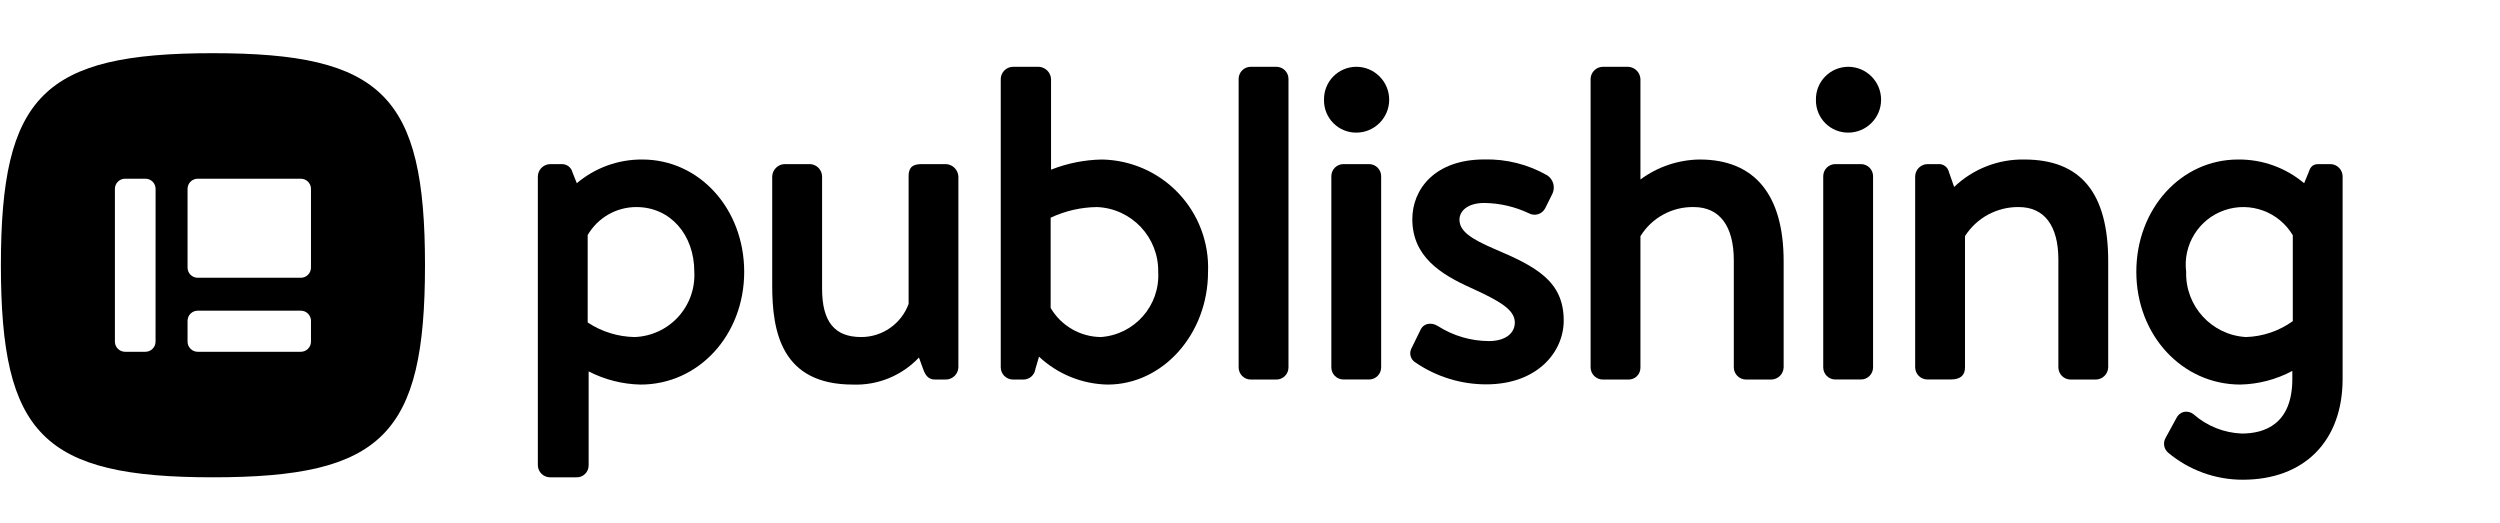
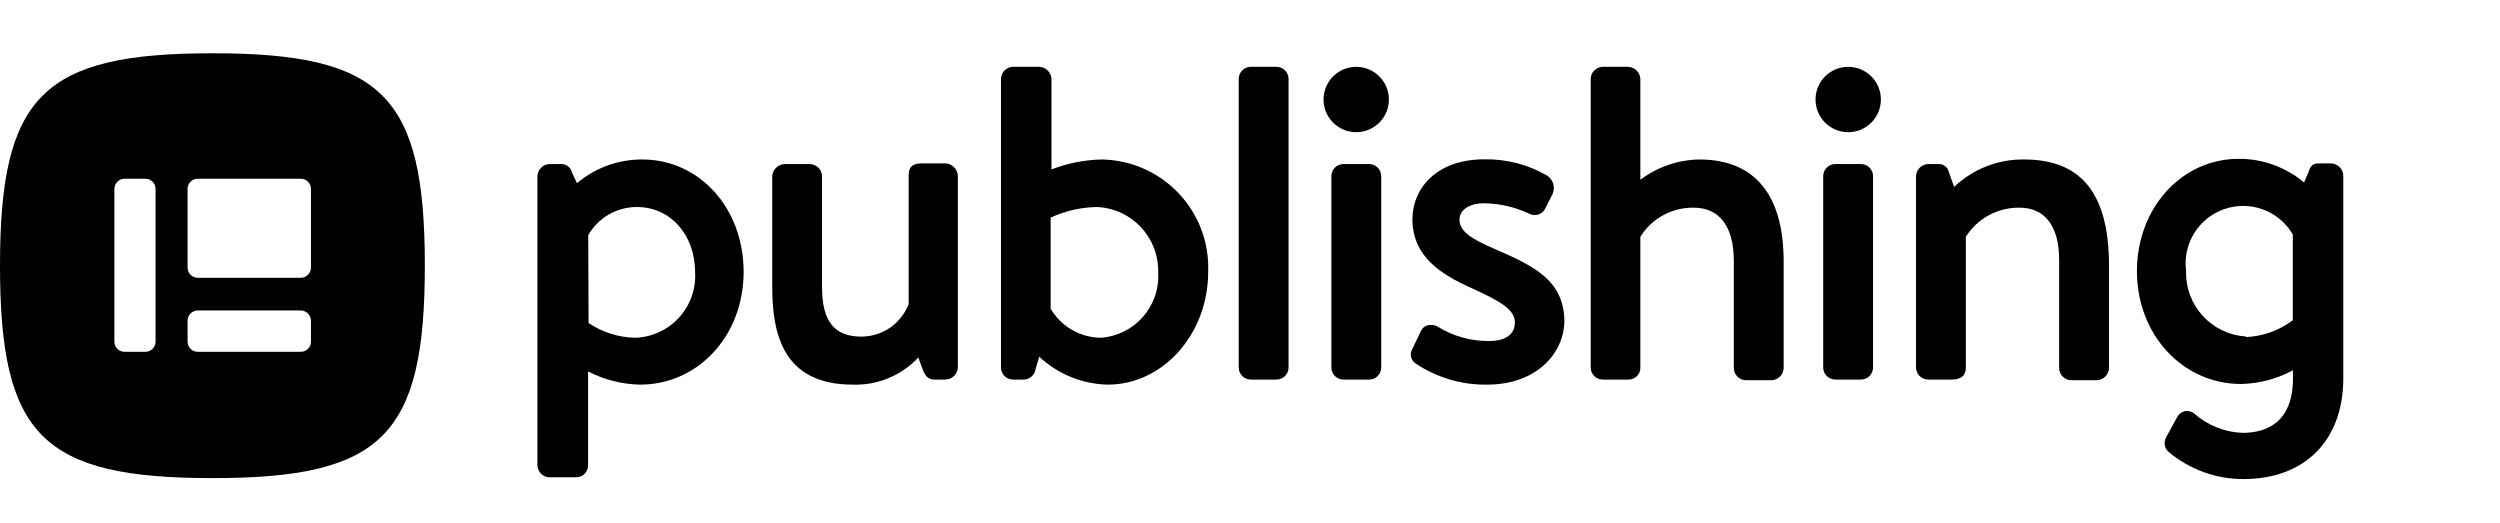
<svg xmlns="http://www.w3.org/2000/svg" viewBox="0 0 153 32">
  <g id="New">
-     <path d="M39.313,9.762a6.137,6.137,0,0,0-4.012,1.45l-.266-.667a.657.657,0,0,0-.678-.5h-.7a.77.77,0,0,0-.741.74V28.47a.75.75,0,0,0,.741.741h1.568a.729.729,0,0,0,.8-.741V22.73a7.269,7.269,0,0,0,3.179.806c3.556,0,6.341-3.031,6.341-6.9C45.542,12.781,42.806,9.762,39.313,9.762Zm-3.347,4.624a3.441,3.441,0,0,1,2.983-1.714c2.053,0,3.543,1.667,3.543,3.963a3.793,3.793,0,0,1-3.655,3.992,5.367,5.367,0,0,1-2.871-.892Z" />
-     <path d="M57.888,10.043H56.46c-.432,0-.853.057-.853.74l0,7.817a3.088,3.088,0,0,1-2.9,2.027c-1.634,0-2.395-.939-2.395-2.956V10.783a.771.771,0,0,0-.741-.74H48a.79.79,0,0,0-.741.74v6.692c0,2.822.561,6.061,4.941,6.061a5.279,5.279,0,0,0,4.04-1.656l.266.733c.111.3.28.615.706.615h.672a.775.775,0,0,0,.769-.741v-11.7A.8.8,0,0,0,57.888,10.043Z" />
-     <path d="M67.447,9.762a8.9,8.9,0,0,0-3.1.613l-.023.008V4.828a.791.791,0,0,0-.742-.74H61.987a.759.759,0,0,0-.741.74V22.487a.75.75,0,0,0,.741.741h.672a.743.743,0,0,0,.708-.649l.22-.751a6.323,6.323,0,0,0,4.2,1.708c3.388,0,6.145-3.1,6.145-6.9A6.615,6.615,0,0,0,67.447,9.762ZM64.3,13.323a6.866,6.866,0,0,1,2.844-.651,3.907,3.907,0,0,1,3.738,3.963,3.78,3.78,0,0,1-3.514,3.992,3.606,3.606,0,0,1-3.068-1.78Z" />
-     <path d="M76.546,4.088h1.568a.741.741,0,0,1,.741.741V22.487a.741.741,0,0,1-.741.741H76.546a.741.741,0,0,1-.741-.741V4.828A.74.74,0,0,1,76.546,4.088Z" />
-     <path d="M82.218,10.043h1.568a.741.741,0,0,1,.741.741v11.7a.741.741,0,0,1-.741.741H82.219a.741.741,0,0,1-.741-.741v-11.7A.74.74,0,0,1,82.218,10.043Z" />
-     <path d="M83,4.088A1.98,1.98,0,0,0,81.03,6.117a1.966,1.966,0,0,0,1.973,2,2.015,2.015,0,1,0,0-4.03Z" />
-     <path d="M91.455,15.233c-1.385-.6-2.136-1.067-2.136-1.79,0-.509.472-1.022,1.527-1.022a6.584,6.584,0,0,1,2.721.632.73.73,0,0,0,1-.31l.447-.9a.892.892,0,0,0-.323-1.112,7.39,7.39,0,0,0-3.848-.973c-3.046,0-4.409,1.835-4.409,3.654,0,2.276,1.718,3.364,3.573,4.2,1.829.828,2.7,1.358,2.7,2.126,0,.69-.622,1.136-1.583,1.136a5.842,5.842,0,0,1-3.11-.91l-.047-.026a.806.806,0,0,0-.637-.1.613.613,0,0,0-.378.317l-.588,1.2a.655.655,0,0,0,.263.83h0a7.658,7.658,0,0,0,4.327,1.338c3.115,0,4.745-1.964,4.745-3.905C95.7,17.212,94.021,16.319,91.455,15.233Z" />
-     <path d="M104.022,9.762a6.215,6.215,0,0,0-3.627,1.223V4.828a.79.79,0,0,0-.741-.74H98.086a.759.759,0,0,0-.741.74V22.487a.75.75,0,0,0,.741.741h1.54a.723.723,0,0,0,.769-.741V14.454a3.754,3.754,0,0,1,3.263-1.782c1.581,0,2.451,1.159,2.451,3.263v6.552a.751.751,0,0,0,.741.741h1.568a.77.77,0,0,0,.741-.741v-6.5C109.159,11.916,107.383,9.762,104.022,9.762Z" />
-     <path d="M112.323,10.043h1.568a.741.741,0,0,1,.741.741v11.7a.741.741,0,0,1-.741.741h-1.568a.741.741,0,0,1-.741-.741v-11.7A.74.74,0,0,1,112.323,10.043Z" />
-     <path d="M113.108,4.088a1.98,1.98,0,0,0-1.973,2.029,1.966,1.966,0,0,0,1.973,2,2.015,2.015,0,1,0,0-4.03Z" />
-     <path d="M123.885,9.762a6.055,6.055,0,0,0-4.291,1.68l-.319-.91a.62.62,0,0,0-.654-.489h-.672a.77.77,0,0,0-.741.74v11.7a.75.75,0,0,0,.741.741h1.428c.593,0,.881-.243.881-.741V14.451a3.842,3.842,0,0,1,3.291-1.779c1.562,0,2.423,1.14,2.423,3.208v6.607a.75.75,0,0,0,.741.741h1.568a.771.771,0,0,0,.741-.741v-6.5C129.022,11.8,127.342,9.762,123.885,9.762Z" />
-     <path d="M142.628,10.043h-.756c-.417,0-.52.308-.592.524l-.267.646a6.176,6.176,0,0,0-4.041-1.451c-3.493,0-6.229,3.019-6.229,6.873,0,3.87,2.8,6.9,6.369,6.9a7.077,7.077,0,0,0,3.179-.835v.486c0,2.766-1.683,3.347-3.095,3.347a4.742,4.742,0,0,1-2.949-1.179.715.715,0,0,0-.594-.146.7.7,0,0,0-.459.382l-.671,1.23a.718.718,0,0,0,.161.878,7.1,7.1,0,0,0,4.568,1.661c3.772,0,6.116-2.365,6.116-6.173v-12.4A.759.759,0,0,0,142.628,10.043Zm-5.18,10.584a3.886,3.886,0,0,1-3.655-3.992,3.523,3.523,0,0,1,6.526-2.236v5.254A5.173,5.173,0,0,1,137.448,20.627Z" />
-     <path d="M13.032,3.255C2.65,3.255.055,5.851.055,16.233s2.6,12.978,12.977,12.978,12.978-2.6,12.978-12.978S23.415,3.255,13.032,3.255ZM9.52,20.907a.622.622,0,0,1-.622.622H7.654a.623.623,0,0,1-.622-.622V11.559a.623.623,0,0,1,.622-.622H8.9a.622.622,0,0,1,.622.622Zm9.512,0a.622.622,0,0,1-.622.622H12.1a.623.623,0,0,1-.622-.622V19.636a.622.622,0,0,1,.622-.622H18.41a.621.621,0,0,1,.622.622Zm0-4.529a.621.621,0,0,1-.621.621H12.1a.622.622,0,0,1-.622-.621V11.559a.623.623,0,0,1,.622-.622H18.41a.622.622,0,0,1,.622.622Z" />
+     <path d="M39.31,9.76a6.16,6.16,0,0,0-4,1.45L35,10.55a.65.65,0,0,0-.67-.51h-.7a.77.77,0,0,0-.74.74V28.47a.75.75,0,0,0,.74.74h1.57a.73.73,0,0,0,.79-.74V22.73a7.22,7.22,0,0,0,3.18.81c3.56,0,6.34-3,6.34-6.9S42.81,9.76,39.31,9.76ZM36,14.39a3.42,3.42,0,0,1,3-1.72c2,0,3.54,1.67,3.54,4a3.79,3.79,0,0,1-3.65,4,5.29,5.29,0,0,1-2.87-.9Z" />
+     <path d="M57.89,10H56.46c-.43,0-.85.06-.85.74V18.6a3.09,3.09,0,0,1-2.9,2c-1.64,0-2.4-.94-2.4-3V10.78a.77.77,0,0,0-.74-.74H48a.8.8,0,0,0-.74.74v6.7c0,2.82.56,6.06,4.94,6.06a5.25,5.25,0,0,0,4-1.66l.27.73c.11.31.28.62.71.62h.67a.78.78,0,0,0,.77-.74V10.78A.8.8,0,0,0,57.89,10Z" />
+     <path d="M67.45,9.76a9,9,0,0,0-3.1.61h0V4.83a.78.78,0,0,0-.74-.74H62a.75.75,0,0,0-.74.74V22.49a.74.74,0,0,0,.74.74h.67a.75.75,0,0,0,.71-.65l.22-.75a6.34,6.34,0,0,0,4.19,1.71c3.39,0,6.15-3.1,6.15-6.9A6.62,6.62,0,0,0,67.45,9.76ZM64.3,13.32a6.93,6.93,0,0,1,2.84-.65,3.91,3.91,0,0,1,3.74,4,3.78,3.78,0,0,1-3.52,4,3.59,3.59,0,0,1-3.06-1.78Z" />
+     <rect x="75.81" y="4.09" width="3.05" height="19.14" rx="0.74" />
+     <rect x="81.48" y="10.04" width="3.05" height="13.19" rx="0.74" />
+     <path d="M83,4.09a2,2,0,0,0-2,2,2,2,0,0,0,2,2,2,2,0,1,0,0-4Z" />
+     <path d="M91.46,15.23c-1.39-.6-2.14-1.06-2.14-1.79,0-.51.47-1,1.53-1a6.68,6.68,0,0,1,2.72.63.72.72,0,0,0,1-.31l.45-.89a.91.91,0,0,0-.33-1.12,7.38,7.38,0,0,0-3.84-1c-3,0-4.41,1.84-4.41,3.66,0,2.27,1.71,3.36,3.57,4.2s2.7,1.35,2.7,2.12-.62,1.14-1.58,1.14A5.86,5.86,0,0,1,88,20l0,0a.82.82,0,0,0-.64-.09.65.65,0,0,0-.38.31l-.58,1.21a.65.65,0,0,0,.26.83h0A7.65,7.65,0,0,0,91,23.54c3.11,0,4.74-2,4.74-3.91C95.7,17.21,94,16.32,91.46,15.23Z" />
+     <path d="M104,9.76A6.18,6.18,0,0,0,100.39,11V4.83a.78.78,0,0,0-.74-.74H98.09a.75.75,0,0,0-.74.74V22.49a.74.74,0,0,0,.74.74h1.54a.72.72,0,0,0,.76-.74v-8a3.77,3.77,0,0,1,3.27-1.78c1.58,0,2.45,1.16,2.45,3.27v6.55a.75.75,0,0,0,.74.74h1.57a.77.77,0,0,0,.74-.74V16C109.16,11.92,107.38,9.76,104,9.76Z" />
+     <rect x="111.58" y="10.04" width="3.05" height="13.19" rx="0.74" />
+     <path d="M113.11,4.09a2,2,0,0,0-2,2,2,2,0,0,0,2,2,2,2,0,1,0,0-4Z" />
+     <path d="M123.88,9.76a6.1,6.1,0,0,0-4.29,1.68l-.32-.91a.62.62,0,0,0-.65-.49H118a.77.77,0,0,0-.74.74V22.49a.75.75,0,0,0,.74.74h1.43c.59,0,.88-.24.88-.74v-8a3.82,3.82,0,0,1,3.29-1.78c1.56,0,2.42,1.14,2.42,3.21v6.61a.75.75,0,0,0,.74.74h1.57a.77.77,0,0,0,.74-.74V16C129,11.8,127.34,9.76,123.88,9.76Z" />
+     <path d="M142.63,10h-.76c-.42,0-.52.31-.59.53l-.27.64a6.17,6.17,0,0,0-4-1.45c-3.49,0-6.23,3-6.23,6.88s2.8,6.9,6.37,6.9a7,7,0,0,0,3.18-.84v.49c0,2.76-1.68,3.34-3.09,3.34a4.7,4.7,0,0,1-2.95-1.18.71.71,0,0,0-.6-.14.72.72,0,0,0-.46.38l-.67,1.23a.72.72,0,0,0,.16.88,7.13,7.13,0,0,0,4.57,1.66c3.77,0,6.12-2.37,6.12-6.17V10.78A.77.77,0,0,0,142.63,10Zm-5.18,10.59a3.89,3.89,0,0,1-3.66-4,3.52,3.52,0,0,1,6.53-2.24v5.25A5.15,5.15,0,0,1,137.45,20.63Z" />
+     <path d="M13,3.26c-10.38,0-13,2.59-13,13s2.6,13,13,13,13-2.59,13-13S23.41,3.26,13,3.26ZM9.52,20.91a.62.62,0,0,1-.62.62H7.65A.62.62,0,0,1,7,20.91V11.56a.62.62,0,0,1,.62-.62H8.9a.62.62,0,0,1,.62.62Zm9.51,0a.62.62,0,0,1-.62.62H12.1a.62.62,0,0,1-.62-.62V19.64A.63.63,0,0,1,12.1,19h6.31a.63.63,0,0,1,.62.63Zm0-4.53a.62.62,0,0,1-.62.62H12.1a.62.62,0,0,1-.62-.62V11.56a.62.62,0,0,1,.62-.62h6.31a.62.62,0,0,1,.62.62Z" />
  </g>
</svg>
